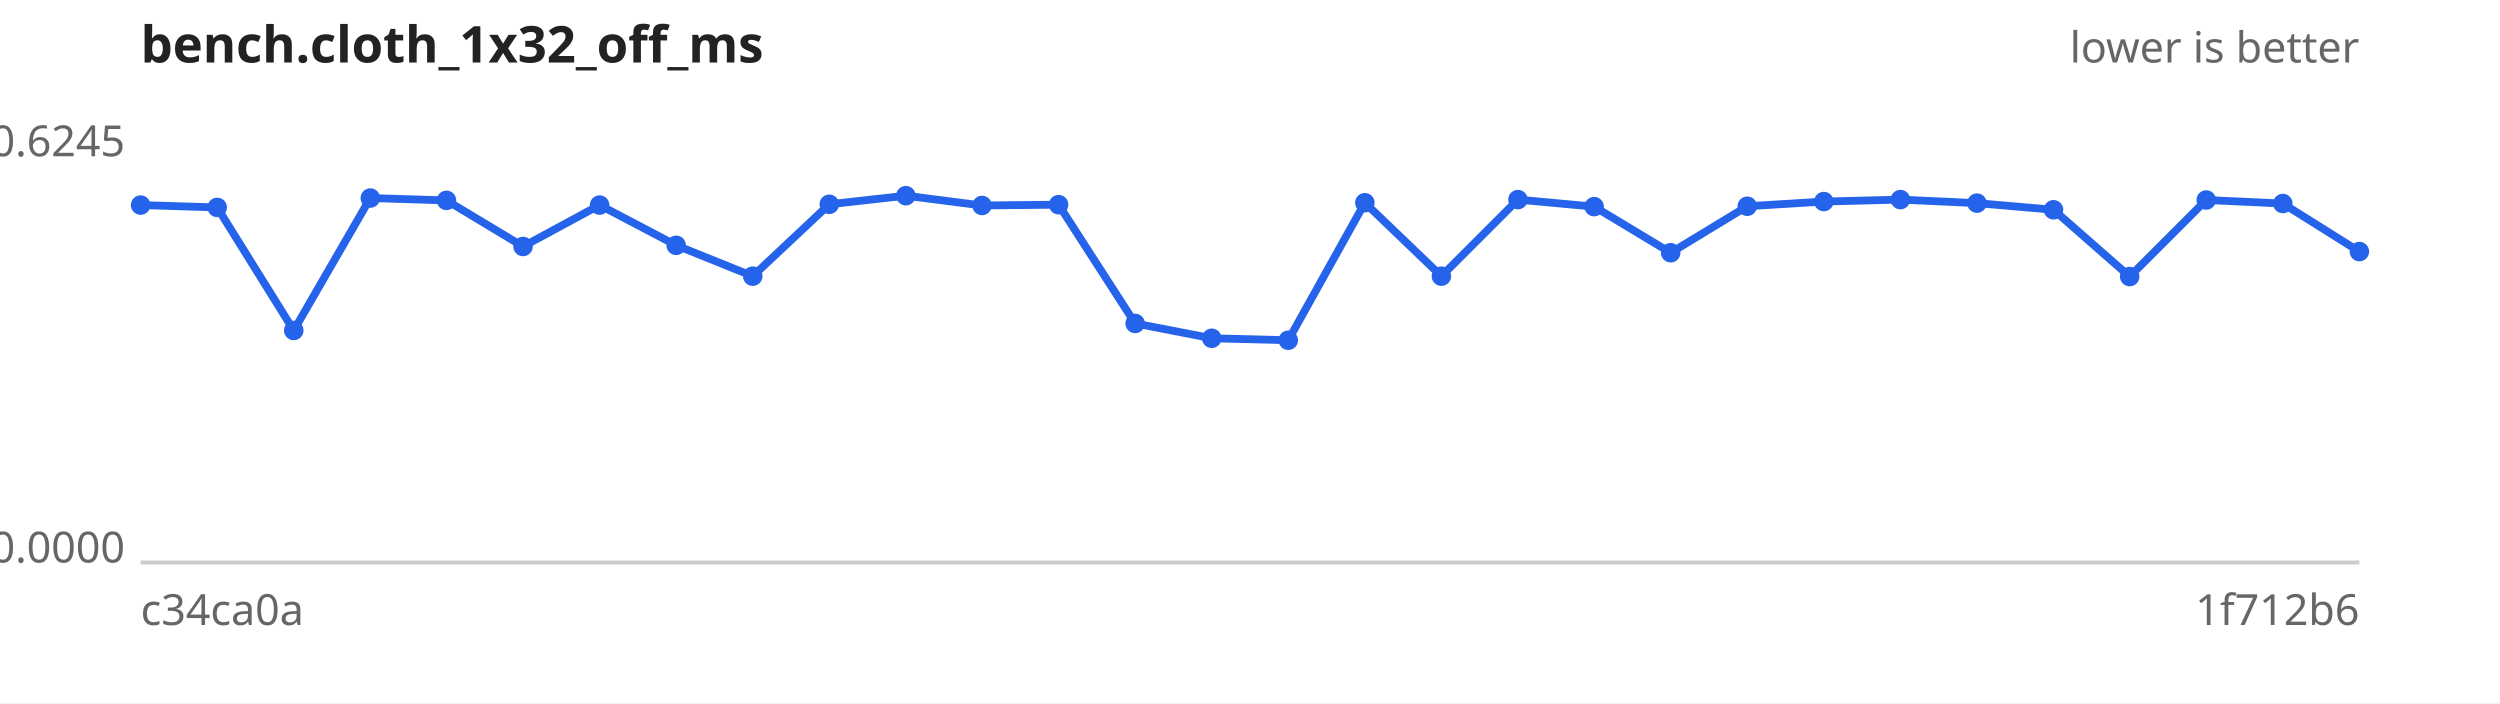
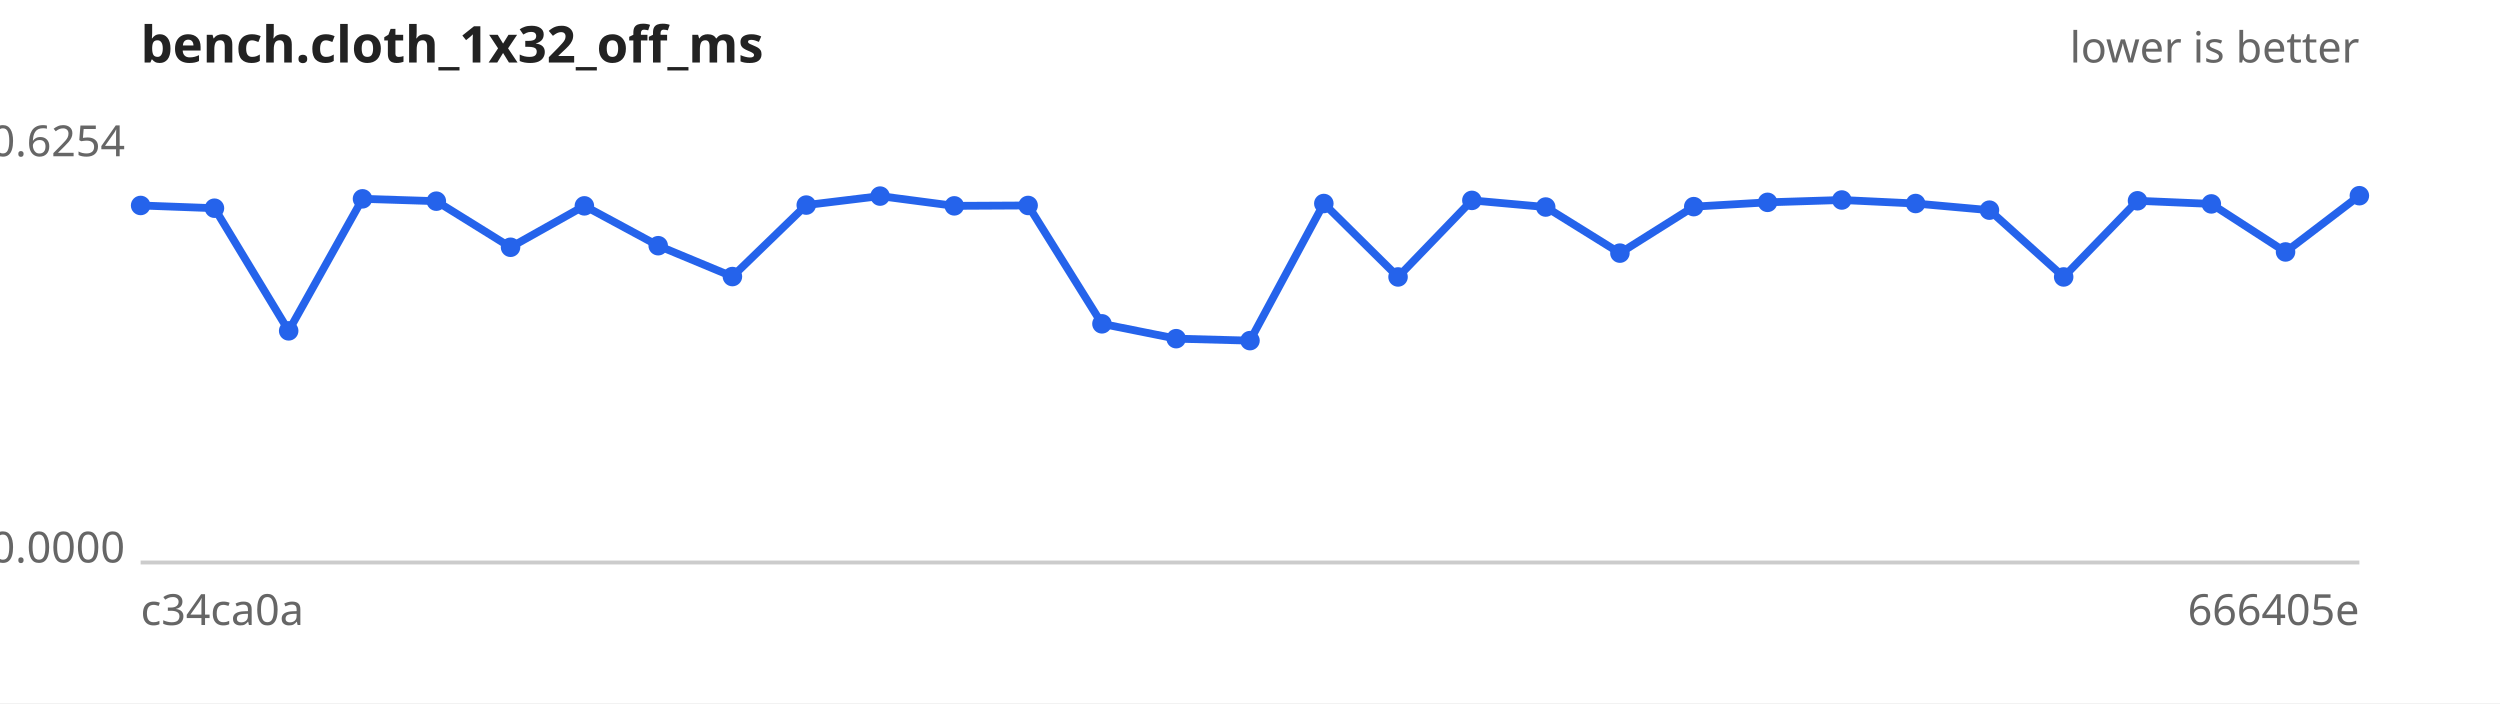
<svg xmlns="http://www.w3.org/2000/svg" width="640" height="180" viewBox="0 0 640 180" font-family="sans-serif" font-size="11">
  <rect width="640" height="180" fill="#ffffff" />
  <text x="36" y="16" font-size="13" font-weight="bold" fill="#222">bench.cloth_1x32_off_ms</text>
  <text x="604" y="16" text-anchor="end" fill="#666">lower is better</text>
  <line x1="36" y1="144" x2="604" y2="144" stroke="#ccc" />
-   <text x="32" y="40.0" text-anchor="end" fill="#666">0.6245</text>
+   <text x="32" y="40.0" text-anchor="end" fill="#666">0.6254</text>
  <text x="32" y="144.0" text-anchor="end" fill="#666">0.0000</text>
  <text x="36" y="160" fill="#666">c34ca0a</text>
-   <text x="604" y="160" text-anchor="end" fill="#666">1f712b6</text>
-   <path d="M36.0,52.5 L55.6,53.1 L75.2,84.6 L94.8,50.7 L114.3,51.3 L133.9,63.1 L153.5,52.5 L173.1,62.8 L192.7,70.7 L212.3,52.3 L231.9,50.1 L251.4,52.6 L271.0,52.4 L290.6,82.8 L310.2,86.6 L329.8,87.1 L349.4,51.9 L369.0,70.7 L388.6,51.1 L408.1,52.9 L427.7,64.7 L447.3,52.8 L466.9,51.6 L486.5,51.1 L506.1,52.0 L525.7,53.7 L545.2,70.8 L564.8,51.2 L584.4,52.1 L604.0,64.4" fill="none" stroke="#2563eb" stroke-width="2" />
+   <text x="604" y="160" text-anchor="end" fill="#666">666405e</text>
+   <path d="M36.0,52.6 L54.9,53.3 L73.9,84.7 L92.8,50.9 L111.7,51.5 L130.7,63.3 L149.6,52.7 L168.5,62.9 L187.5,70.8 L206.4,52.5 L225.3,50.2 L244.3,52.7 L263.2,52.6 L282.1,82.9 L301.1,86.7 L320.0,87.2 L338.9,52.1 L357.9,70.9 L376.8,51.3 L395.7,53.0 L414.7,64.8 L433.6,52.9 L452.5,51.8 L471.5,51.2 L490.4,52.1 L509.3,53.8 L528.3,70.9 L547.2,51.4 L566.1,52.2 L585.1,64.5 L604.0,50.1" fill="none" stroke="#2563eb" stroke-width="2" />
  <g fill="#2563eb">
-     <circle cx="36.0" cy="52.5" r="2.5" />
-     <circle cx="55.6" cy="53.1" r="2.5" />
-     <circle cx="75.2" cy="84.6" r="2.5" />
-     <circle cx="94.8" cy="50.7" r="2.5" />
-     <circle cx="114.3" cy="51.3" r="2.5" />
-     <circle cx="133.9" cy="63.1" r="2.5" />
-     <circle cx="153.5" cy="52.5" r="2.5" />
-     <circle cx="173.1" cy="62.8" r="2.5" />
-     <circle cx="192.7" cy="70.7" r="2.5" />
-     <circle cx="212.3" cy="52.3" r="2.5" />
-     <circle cx="231.9" cy="50.1" r="2.5" />
-     <circle cx="251.4" cy="52.6" r="2.5" />
-     <circle cx="271.0" cy="52.4" r="2.5" />
-     <circle cx="290.6" cy="82.8" r="2.5" />
-     <circle cx="310.2" cy="86.6" r="2.5" />
-     <circle cx="329.8" cy="87.1" r="2.5" />
-     <circle cx="349.4" cy="51.9" r="2.5" />
-     <circle cx="369.0" cy="70.7" r="2.5" />
-     <circle cx="388.6" cy="51.1" r="2.5" />
-     <circle cx="408.1" cy="52.9" r="2.5" />
-     <circle cx="427.7" cy="64.7" r="2.5" />
-     <circle cx="447.3" cy="52.8" r="2.5" />
-     <circle cx="466.9" cy="51.6" r="2.5" />
-     <circle cx="486.5" cy="51.1" r="2.5" />
-     <circle cx="506.1" cy="52.0" r="2.5" />
-     <circle cx="525.7" cy="53.7" r="2.5" />
-     <circle cx="545.2" cy="70.8" r="2.5" />
-     <circle cx="564.8" cy="51.2" r="2.5" />
-     <circle cx="584.4" cy="52.1" r="2.5" />
-     <circle cx="604.0" cy="64.4" r="2.5" />
+     <circle cx="36.0" cy="52.6" r="2.5" />
+     <circle cx="54.9" cy="53.3" r="2.5" />
+     <circle cx="73.9" cy="84.7" r="2.5" />
+     <circle cx="92.8" cy="50.9" r="2.5" />
+     <circle cx="111.7" cy="51.5" r="2.5" />
+     <circle cx="130.7" cy="63.3" r="2.5" />
+     <circle cx="149.6" cy="52.7" r="2.5" />
+     <circle cx="168.5" cy="62.9" r="2.5" />
+     <circle cx="187.5" cy="70.8" r="2.5" />
+     <circle cx="206.4" cy="52.5" r="2.5" />
+     <circle cx="225.3" cy="50.2" r="2.5" />
+     <circle cx="244.3" cy="52.7" r="2.5" />
+     <circle cx="263.2" cy="52.6" r="2.5" />
+     <circle cx="282.1" cy="82.9" r="2.5" />
+     <circle cx="301.1" cy="86.7" r="2.5" />
+     <circle cx="320.0" cy="87.2" r="2.5" />
+     <circle cx="338.9" cy="52.1" r="2.5" />
+     <circle cx="357.9" cy="70.9" r="2.5" />
+     <circle cx="376.8" cy="51.3" r="2.5" />
+     <circle cx="395.7" cy="53.0" r="2.5" />
+     <circle cx="414.7" cy="64.8" r="2.5" />
+     <circle cx="433.6" cy="52.9" r="2.5" />
+     <circle cx="452.5" cy="51.8" r="2.5" />
+     <circle cx="471.5" cy="51.2" r="2.5" />
+     <circle cx="490.4" cy="52.1" r="2.5" />
+     <circle cx="509.3" cy="53.8" r="2.5" />
+     <circle cx="528.3" cy="70.9" r="2.5" />
+     <circle cx="547.2" cy="51.4" r="2.5" />
+     <circle cx="566.1" cy="52.2" r="2.5" />
+     <circle cx="585.1" cy="64.5" r="2.5" />
+     <circle cx="604.0" cy="50.1" r="2.5" />
  </g>
</svg>
